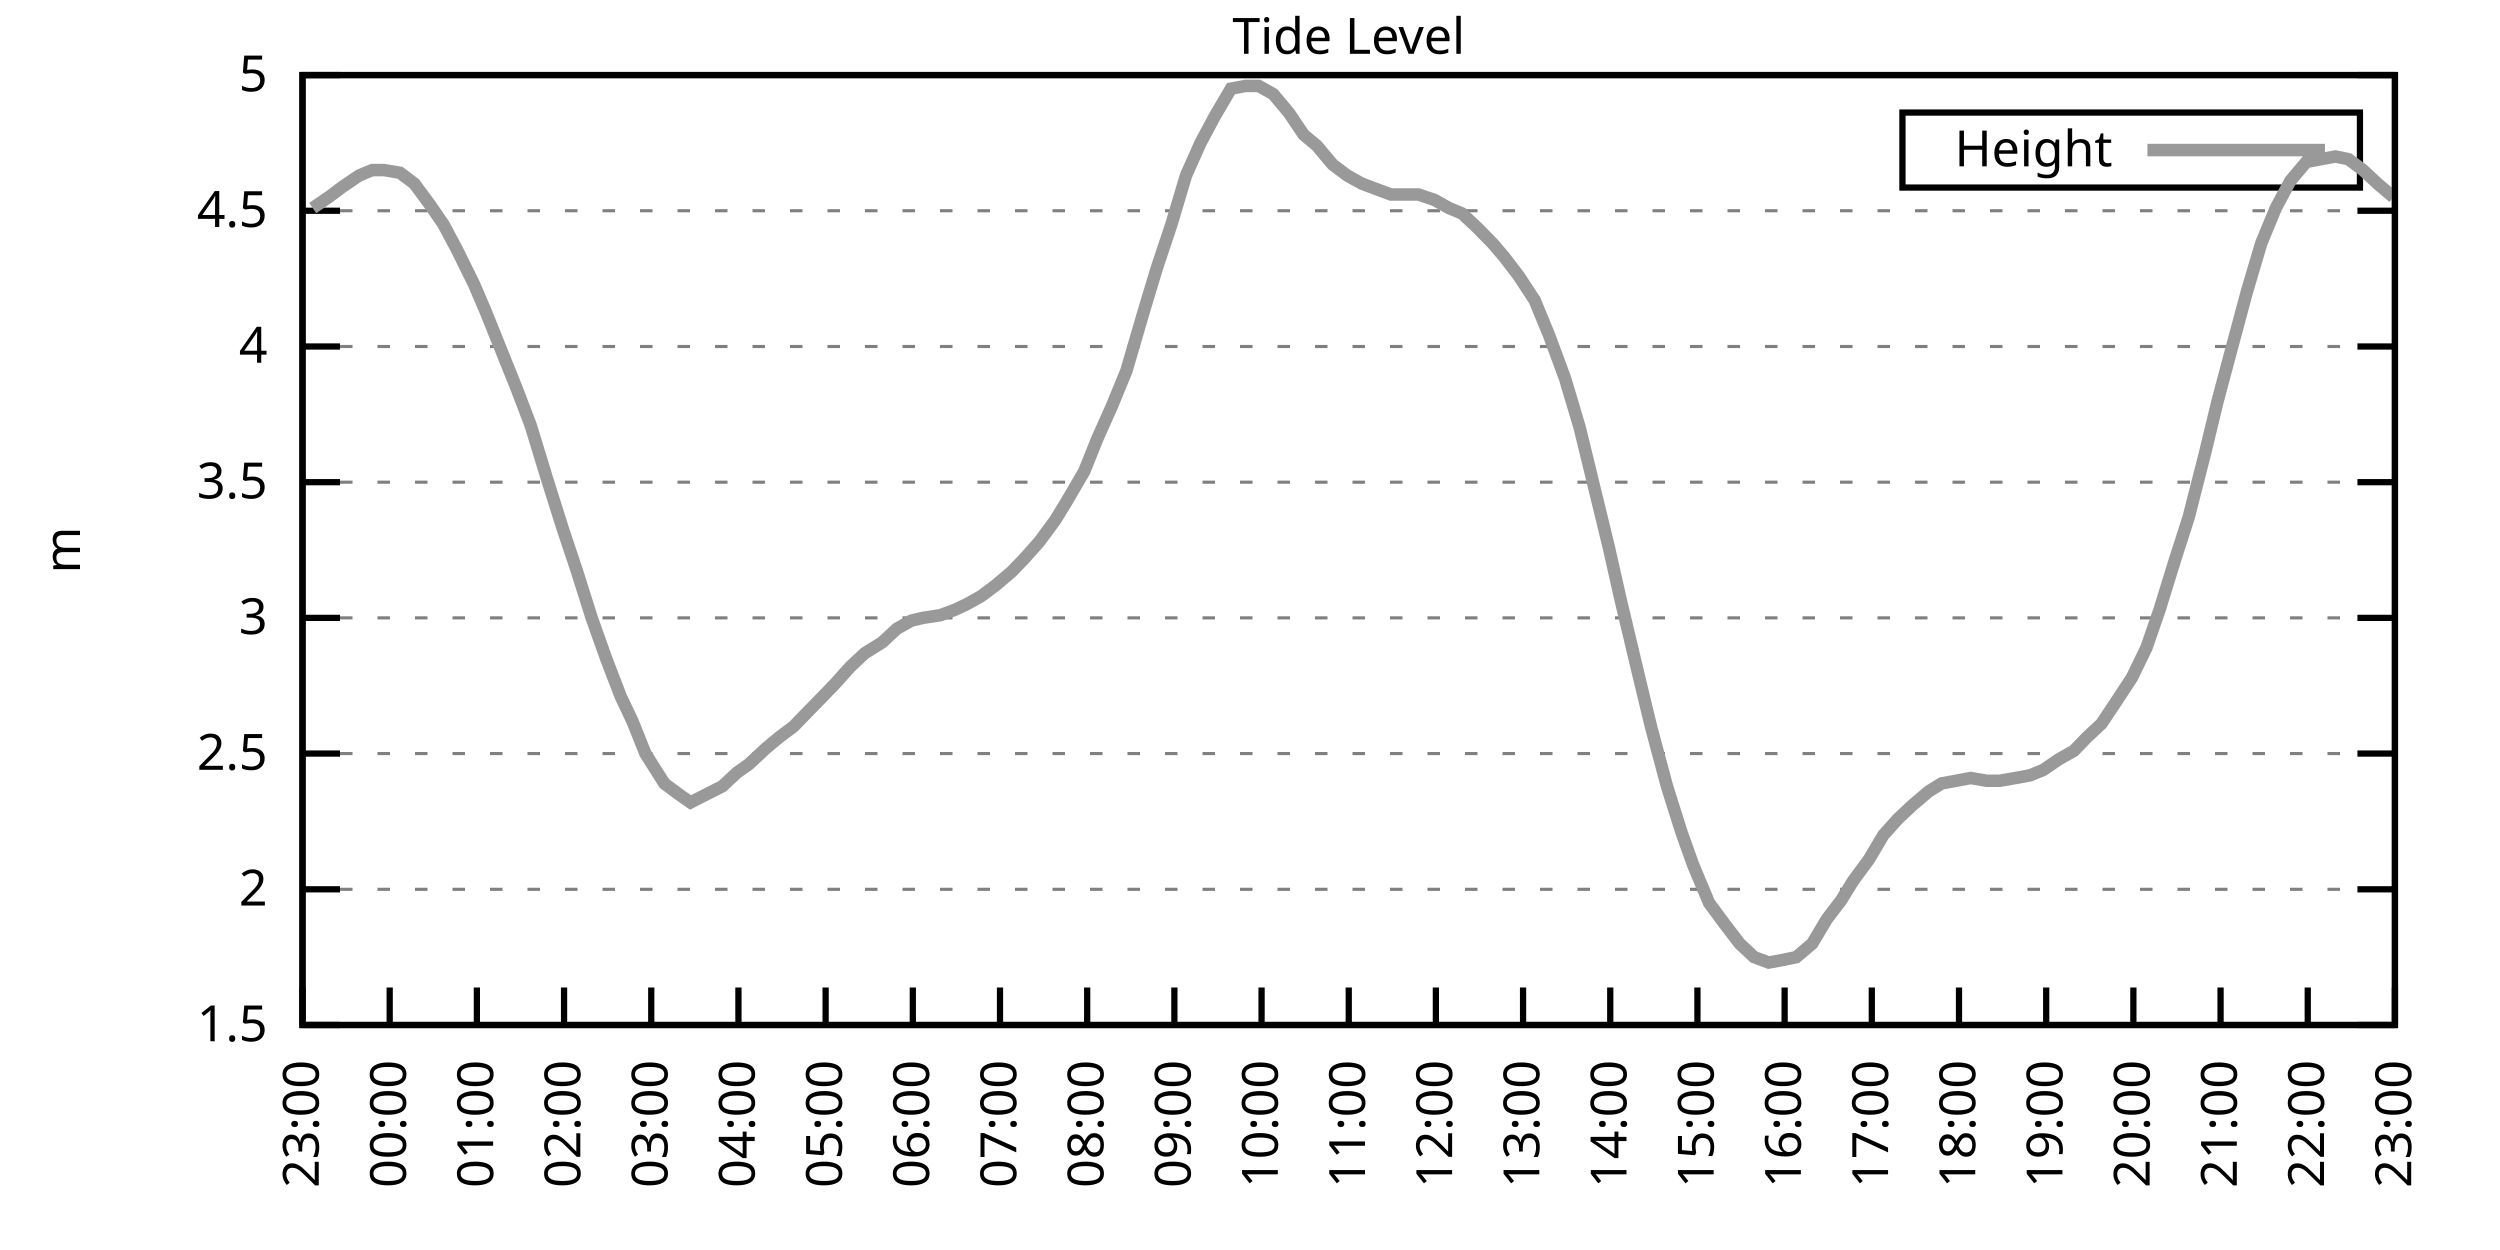
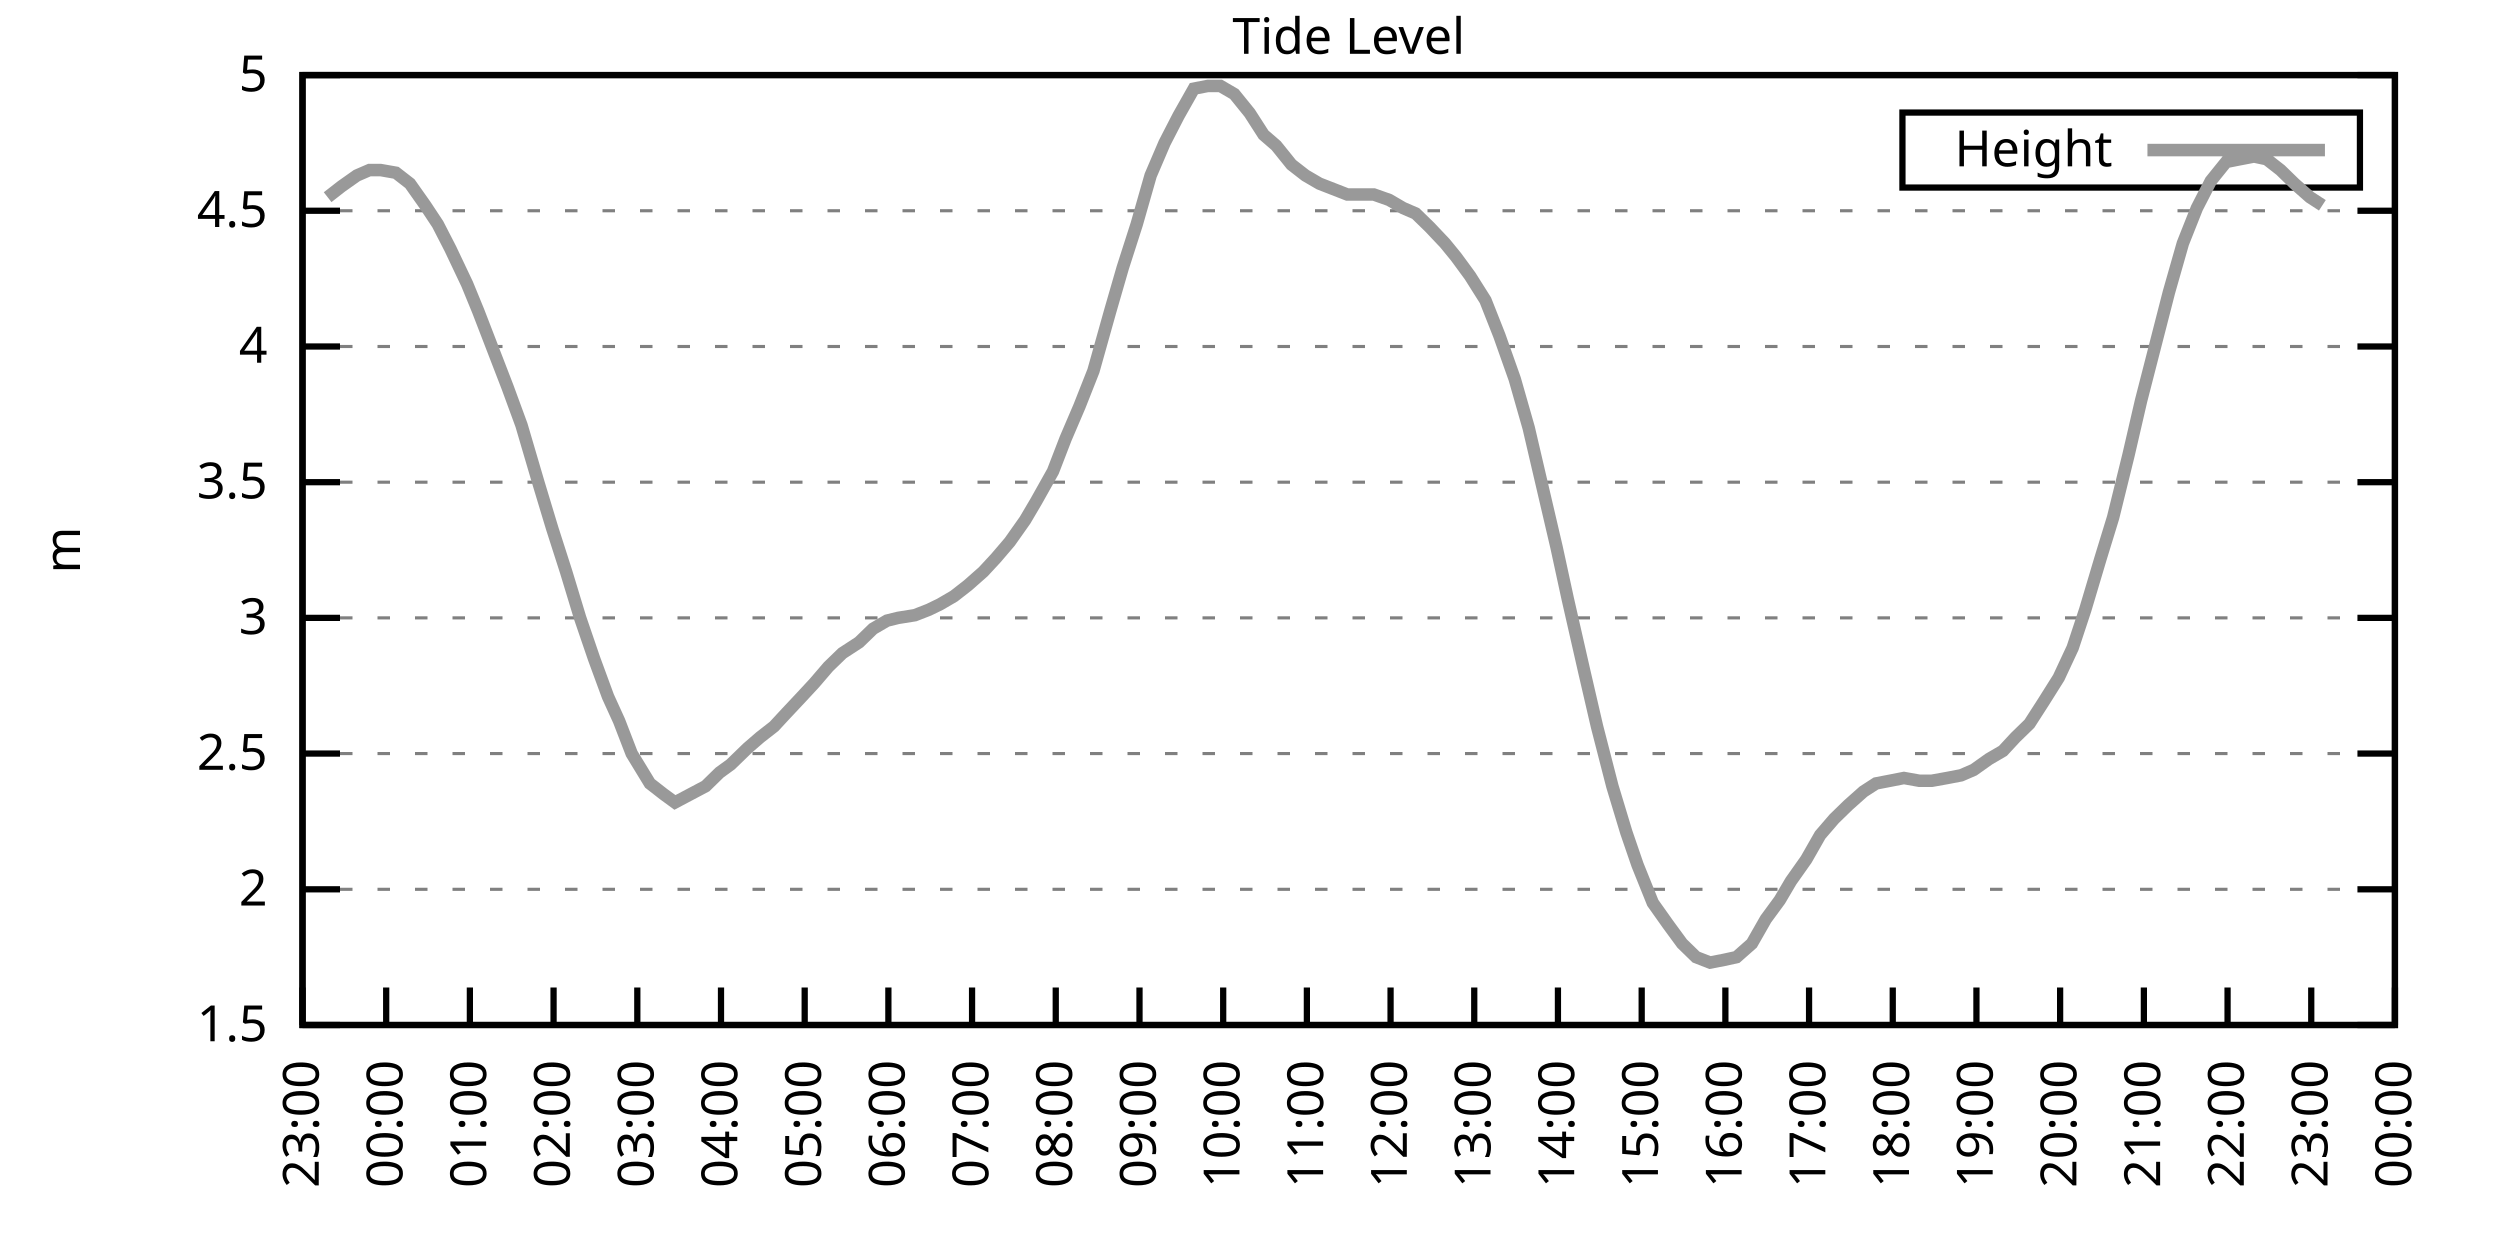
<svg xmlns="http://www.w3.org/2000/svg" xmlns:xlink="http://www.w3.org/1999/xlink" width="400" height="200" viewBox="0 0 400 200">
  <g id="gnuplot_canvas">
    <rect x="0" y="0" width="400" height="200" fill="none" />
    <defs>
      <circle id="gpDot" r="0.5" stroke-width="0.5" stroke="currentColor" />
      <path id="gpPt0" stroke-width="0.333" stroke="currentColor" d="M-1,0 h2 M0,-1 v2" />
      <path id="gpPt1" stroke-width="0.333" stroke="currentColor" d="M-1,-1 L1,1 M1,-1 L-1,1" />
      <path id="gpPt2" stroke-width="0.333" stroke="currentColor" d="M-1,0 L1,0 M0,-1 L0,1 M-1,-1 L1,1 M-1,1 L1,-1" />
      <rect id="gpPt3" stroke-width="0.333" stroke="currentColor" x="-1" y="-1" width="2" height="2" />
      <rect id="gpPt4" stroke-width="0.333" stroke="currentColor" fill="currentColor" x="-1" y="-1" width="2" height="2" />
      <circle id="gpPt5" stroke-width="0.333" stroke="currentColor" cx="0" cy="0" r="1" />
      <use xlink:href="#gpPt5" id="gpPt6" fill="currentColor" stroke="none" />
      <path id="gpPt7" stroke-width="0.333" stroke="currentColor" d="M0,-1.33 L-1.33,0.67 L1.33,0.67 z" />
      <use xlink:href="#gpPt7" id="gpPt8" fill="currentColor" stroke="none" />
      <use xlink:href="#gpPt7" id="gpPt9" stroke="currentColor" transform="rotate(180)" />
      <use xlink:href="#gpPt9" id="gpPt10" fill="currentColor" stroke="none" />
      <use xlink:href="#gpPt3" id="gpPt11" stroke="currentColor" transform="rotate(45)" />
      <use xlink:href="#gpPt11" id="gpPt12" fill="currentColor" stroke="none" />
      <path id="gpPt13" stroke-width="0.333" stroke="currentColor" d="M0,1.330 L1.265,0.411 L0.782,-1.067 L-0.782,-1.076 L-1.265,0.411 z" />
      <use xlink:href="#gpPt13" id="gpPt14" fill="currentColor" stroke="none" />
      <filter id="textbox" filterUnits="objectBoundingBox" x="0" y="0" height="1" width="1">
        <feFlood flood-color="white" flood-opacity="1" result="bgnd" />
        <feComposite in="SourceGraphic" in2="bgnd" operator="atop" />
      </filter>
      <filter id="greybox" filterUnits="objectBoundingBox" x="0" y="0" height="1" width="1">
        <feFlood flood-color="lightgrey" flood-opacity="1" result="grey" />
        <feComposite in="SourceGraphic" in2="grey" operator="atop" />
      </filter>
    </defs>
    <g fill="none" color="white" stroke="currentColor" stroke-width="1.00" stroke-linecap="butt" stroke-linejoin="miter">
</g>
    <g fill="none" color="black" stroke="currentColor" stroke-width="1.00" stroke-linecap="butt" stroke-linejoin="miter">
      <g stroke="none" shape-rendering="crispEdges">
        <polygon fill="rgb(255, 255, 255)" points="48.40,164.00 383.18,164.00 383.18,12.02 48.40,12.02 " />
      </g>
    </g>
    <g fill="none" color="black" stroke="currentColor" stroke-width="1.00" stroke-linecap="butt" stroke-linejoin="miter">
</g>
    <g fill="none" color="black" stroke="black" stroke-width="0.50" stroke-linecap="butt" stroke-linejoin="miter">
</g>
    <g fill="none" color="gray" stroke="currentColor" stroke-width="0.50" stroke-linecap="butt" stroke-linejoin="miter">
      <path stroke="gray" stroke-dasharray="2,4" class="gridline" d="M48.40,164.00 L383.19,164.00  " />
    </g>
    <g fill="none" color="gray" stroke="gray" stroke-width="1.00" stroke-linecap="butt" stroke-linejoin="miter">
</g>
    <g fill="none" color="black" stroke="currentColor" stroke-width="1.00" stroke-linecap="butt" stroke-linejoin="miter">
      <path stroke="black" d="M48.40,164.00 L54.40,164.00 M383.19,164.00 L377.19,164.00  " />
      <g transform="translate(42.80,166.60)" stroke="none" fill="black" font-family="Sans" font-size="8.00" text-anchor="end">
        <text>
          <tspan font-family="Sans"> 1.5</tspan>
        </text>
      </g>
    </g>
    <g fill="none" color="black" stroke="currentColor" stroke-width="1.00" stroke-linecap="butt" stroke-linejoin="miter">
</g>
    <g fill="none" color="black" stroke="black" stroke-width="0.50" stroke-linecap="butt" stroke-linejoin="miter">
</g>
    <g fill="none" color="gray" stroke="currentColor" stroke-width="0.50" stroke-linecap="butt" stroke-linejoin="miter">
      <path stroke="gray" stroke-dasharray="2,4" class="gridline" d="M48.40,142.29 L383.19,142.29  " />
    </g>
    <g fill="none" color="gray" stroke="gray" stroke-width="1.00" stroke-linecap="butt" stroke-linejoin="miter">
</g>
    <g fill="none" color="black" stroke="currentColor" stroke-width="1.00" stroke-linecap="butt" stroke-linejoin="miter">
      <path stroke="black" d="M48.40,142.29 L54.40,142.29 M383.19,142.29 L377.19,142.29  " />
      <g transform="translate(42.80,144.89)" stroke="none" fill="black" font-family="Sans" font-size="8.00" text-anchor="end">
        <text>
          <tspan font-family="Sans"> 2</tspan>
        </text>
      </g>
    </g>
    <g fill="none" color="black" stroke="currentColor" stroke-width="1.00" stroke-linecap="butt" stroke-linejoin="miter">
</g>
    <g fill="none" color="black" stroke="black" stroke-width="0.50" stroke-linecap="butt" stroke-linejoin="miter">
</g>
    <g fill="none" color="gray" stroke="currentColor" stroke-width="0.50" stroke-linecap="butt" stroke-linejoin="miter">
      <path stroke="gray" stroke-dasharray="2,4" class="gridline" d="M48.40,120.57 L383.19,120.57  " />
    </g>
    <g fill="none" color="gray" stroke="gray" stroke-width="1.00" stroke-linecap="butt" stroke-linejoin="miter">
</g>
    <g fill="none" color="black" stroke="currentColor" stroke-width="1.00" stroke-linecap="butt" stroke-linejoin="miter">
      <path stroke="black" d="M48.40,120.57 L54.40,120.57 M383.19,120.57 L377.19,120.57  " />
      <g transform="translate(42.80,123.17)" stroke="none" fill="black" font-family="Sans" font-size="8.00" text-anchor="end">
        <text>
          <tspan font-family="Sans"> 2.5</tspan>
        </text>
      </g>
    </g>
    <g fill="none" color="black" stroke="currentColor" stroke-width="1.00" stroke-linecap="butt" stroke-linejoin="miter">
</g>
    <g fill="none" color="black" stroke="black" stroke-width="0.50" stroke-linecap="butt" stroke-linejoin="miter">
</g>
    <g fill="none" color="gray" stroke="currentColor" stroke-width="0.50" stroke-linecap="butt" stroke-linejoin="miter">
      <path stroke="gray" stroke-dasharray="2,4" class="gridline" d="M48.40,98.86 L383.19,98.86  " />
    </g>
    <g fill="none" color="gray" stroke="gray" stroke-width="1.00" stroke-linecap="butt" stroke-linejoin="miter">
</g>
    <g fill="none" color="black" stroke="currentColor" stroke-width="1.00" stroke-linecap="butt" stroke-linejoin="miter">
      <path stroke="black" d="M48.40,98.86 L54.40,98.86 M383.19,98.86 L377.19,98.86  " />
      <g transform="translate(42.80,101.46)" stroke="none" fill="black" font-family="Sans" font-size="8.00" text-anchor="end">
        <text>
          <tspan font-family="Sans"> 3</tspan>
        </text>
      </g>
    </g>
    <g fill="none" color="black" stroke="currentColor" stroke-width="1.00" stroke-linecap="butt" stroke-linejoin="miter">
</g>
    <g fill="none" color="black" stroke="black" stroke-width="0.50" stroke-linecap="butt" stroke-linejoin="miter">
</g>
    <g fill="none" color="gray" stroke="currentColor" stroke-width="0.50" stroke-linecap="butt" stroke-linejoin="miter">
      <path stroke="gray" stroke-dasharray="2,4" class="gridline" d="M48.40,77.15 L383.19,77.15  " />
    </g>
    <g fill="none" color="gray" stroke="gray" stroke-width="1.00" stroke-linecap="butt" stroke-linejoin="miter">
</g>
    <g fill="none" color="black" stroke="currentColor" stroke-width="1.00" stroke-linecap="butt" stroke-linejoin="miter">
      <path stroke="black" d="M48.40,77.15 L54.40,77.15 M383.19,77.15 L377.19,77.15  " />
      <g transform="translate(42.80,79.75)" stroke="none" fill="black" font-family="Sans" font-size="8.00" text-anchor="end">
        <text>
          <tspan font-family="Sans"> 3.5</tspan>
        </text>
      </g>
    </g>
    <g fill="none" color="black" stroke="currentColor" stroke-width="1.00" stroke-linecap="butt" stroke-linejoin="miter">
</g>
    <g fill="none" color="black" stroke="black" stroke-width="0.50" stroke-linecap="butt" stroke-linejoin="miter">
</g>
    <g fill="none" color="gray" stroke="currentColor" stroke-width="0.50" stroke-linecap="butt" stroke-linejoin="miter">
      <path stroke="gray" stroke-dasharray="2,4" class="gridline" d="M48.40,55.44 L383.19,55.44  " />
    </g>
    <g fill="none" color="gray" stroke="gray" stroke-width="1.00" stroke-linecap="butt" stroke-linejoin="miter">
</g>
    <g fill="none" color="black" stroke="currentColor" stroke-width="1.00" stroke-linecap="butt" stroke-linejoin="miter">
      <path stroke="black" d="M48.40,55.44 L54.40,55.44 M383.19,55.44 L377.19,55.44  " />
      <g transform="translate(42.80,58.04)" stroke="none" fill="black" font-family="Sans" font-size="8.00" text-anchor="end">
        <text>
          <tspan font-family="Sans"> 4</tspan>
        </text>
      </g>
    </g>
    <g fill="none" color="black" stroke="currentColor" stroke-width="1.00" stroke-linecap="butt" stroke-linejoin="miter">
</g>
    <g fill="none" color="black" stroke="black" stroke-width="0.50" stroke-linecap="butt" stroke-linejoin="miter">
</g>
    <g fill="none" color="gray" stroke="currentColor" stroke-width="0.50" stroke-linecap="butt" stroke-linejoin="miter">
      <path stroke="gray" stroke-dasharray="2,4" class="gridline" d="M48.40,33.72 L383.19,33.72  " />
    </g>
    <g fill="none" color="gray" stroke="gray" stroke-width="1.00" stroke-linecap="butt" stroke-linejoin="miter">
</g>
    <g fill="none" color="black" stroke="currentColor" stroke-width="1.00" stroke-linecap="butt" stroke-linejoin="miter">
      <path stroke="black" d="M48.40,33.72 L54.40,33.72 M383.19,33.72 L377.19,33.72  " />
      <g transform="translate(42.80,36.32)" stroke="none" fill="black" font-family="Sans" font-size="8.00" text-anchor="end">
        <text>
          <tspan font-family="Sans"> 4.5</tspan>
        </text>
      </g>
    </g>
    <g fill="none" color="black" stroke="currentColor" stroke-width="1.00" stroke-linecap="butt" stroke-linejoin="miter">
</g>
    <g fill="none" color="black" stroke="black" stroke-width="0.50" stroke-linecap="butt" stroke-linejoin="miter">
</g>
    <g fill="none" color="gray" stroke="currentColor" stroke-width="0.50" stroke-linecap="butt" stroke-linejoin="miter">
      <path stroke="gray" stroke-dasharray="2,4" class="gridline" d="M48.40,12.01 L383.19,12.01  " />
    </g>
    <g fill="none" color="gray" stroke="gray" stroke-width="1.00" stroke-linecap="butt" stroke-linejoin="miter">
</g>
    <g fill="none" color="black" stroke="currentColor" stroke-width="1.00" stroke-linecap="butt" stroke-linejoin="miter">
      <path stroke="black" d="M48.40,12.01 L54.40,12.01 M383.19,12.01 L377.19,12.01  " />
      <g transform="translate(42.80,14.61)" stroke="none" fill="black" font-family="Sans" font-size="8.00" text-anchor="end">
        <text>
          <tspan font-family="Sans"> 5</tspan>
        </text>
      </g>
    </g>
    <g fill="none" color="black" stroke="currentColor" stroke-width="1.00" stroke-linecap="butt" stroke-linejoin="miter">
      <path stroke="black" d="M48.40,164.00 L48.40,158.00  " />
      <g transform="translate(51.00,169.60) rotate(270.00)" stroke="none" fill="black" font-family="Sans" font-size="8.00" text-anchor="end">
        <text>
          <tspan font-family="Sans">23:00</tspan>
        </text>
      </g>
    </g>
    <g fill="none" color="black" stroke="currentColor" stroke-width="1.00" stroke-linecap="butt" stroke-linejoin="miter">
-       <path stroke="black" d="M62.35,164.00 L62.35,158.00  " />
-       <g transform="translate(64.95,169.60) rotate(270.00)" stroke="none" fill="black" font-family="Sans" font-size="8.00" text-anchor="end">
+       <path stroke="black" d="M61.79,164.00 L61.79,158.00  " />
+       <g transform="translate(64.39,169.60) rotate(270.00)" stroke="none" fill="black" font-family="Sans" font-size="8.00" text-anchor="end">
        <text>
          <tspan font-family="Sans">00:00</tspan>
        </text>
      </g>
    </g>
    <g fill="none" color="black" stroke="currentColor" stroke-width="1.00" stroke-linecap="butt" stroke-linejoin="miter">
-       <path stroke="black" d="M76.30,164.00 L76.30,158.00  " />
-       <g transform="translate(78.90,169.60) rotate(270.00)" stroke="none" fill="black" font-family="Sans" font-size="8.00" text-anchor="end">
+       <path stroke="black" d="M75.18,164.00 L75.18,158.00  " />
+       <g transform="translate(77.78,169.60) rotate(270.00)" stroke="none" fill="black" font-family="Sans" font-size="8.00" text-anchor="end">
        <text>
          <tspan font-family="Sans">01:00</tspan>
        </text>
      </g>
    </g>
    <g fill="none" color="black" stroke="currentColor" stroke-width="1.00" stroke-linecap="butt" stroke-linejoin="miter">
-       <path stroke="black" d="M90.25,164.00 L90.25,158.00  " />
-       <g transform="translate(92.85,169.60) rotate(270.00)" stroke="none" fill="black" font-family="Sans" font-size="8.00" text-anchor="end">
+       <path stroke="black" d="M88.57,164.00 L88.57,158.00  " />
+       <g transform="translate(91.17,169.60) rotate(270.00)" stroke="none" fill="black" font-family="Sans" font-size="8.00" text-anchor="end">
        <text>
          <tspan font-family="Sans">02:00</tspan>
        </text>
      </g>
    </g>
    <g fill="none" color="black" stroke="currentColor" stroke-width="1.00" stroke-linecap="butt" stroke-linejoin="miter">
-       <path stroke="black" d="M104.20,164.00 L104.20,158.00  " />
-       <g transform="translate(106.80,169.60) rotate(270.00)" stroke="none" fill="black" font-family="Sans" font-size="8.00" text-anchor="end">
+       <path stroke="black" d="M101.97,164.00 L101.97,158.00  " />
+       <g transform="translate(104.57,169.60) rotate(270.00)" stroke="none" fill="black" font-family="Sans" font-size="8.00" text-anchor="end">
        <text>
          <tspan font-family="Sans">03:00</tspan>
        </text>
      </g>
    </g>
    <g fill="none" color="black" stroke="currentColor" stroke-width="1.00" stroke-linecap="butt" stroke-linejoin="miter">
-       <path stroke="black" d="M118.15,164.00 L118.15,158.00  " />
-       <g transform="translate(120.75,169.60) rotate(270.00)" stroke="none" fill="black" font-family="Sans" font-size="8.00" text-anchor="end">
+       <path stroke="black" d="M115.36,164.00 L115.36,158.00  " />
+       <g transform="translate(117.96,169.60) rotate(270.00)" stroke="none" fill="black" font-family="Sans" font-size="8.00" text-anchor="end">
        <text>
          <tspan font-family="Sans">04:00</tspan>
        </text>
      </g>
    </g>
    <g fill="none" color="black" stroke="currentColor" stroke-width="1.00" stroke-linecap="butt" stroke-linejoin="miter">
-       <path stroke="black" d="M132.10,164.00 L132.10,158.00  " />
-       <g transform="translate(134.70,169.60) rotate(270.00)" stroke="none" fill="black" font-family="Sans" font-size="8.00" text-anchor="end">
+       <path stroke="black" d="M128.75,164.00 L128.75,158.00  " />
+       <g transform="translate(131.35,169.60) rotate(270.00)" stroke="none" fill="black" font-family="Sans" font-size="8.00" text-anchor="end">
        <text>
          <tspan font-family="Sans">05:00</tspan>
        </text>
      </g>
    </g>
    <g fill="none" color="black" stroke="currentColor" stroke-width="1.00" stroke-linecap="butt" stroke-linejoin="miter">
-       <path stroke="black" d="M146.05,164.00 L146.05,158.00  " />
-       <g transform="translate(148.65,169.60) rotate(270.00)" stroke="none" fill="black" font-family="Sans" font-size="8.00" text-anchor="end">
+       <path stroke="black" d="M142.14,164.00 L142.14,158.00  " />
+       <g transform="translate(144.74,169.60) rotate(270.00)" stroke="none" fill="black" font-family="Sans" font-size="8.00" text-anchor="end">
        <text>
          <tspan font-family="Sans">06:00</tspan>
        </text>
      </g>
    </g>
    <g fill="none" color="black" stroke="currentColor" stroke-width="1.00" stroke-linecap="butt" stroke-linejoin="miter">
-       <path stroke="black" d="M160.00,164.00 L160.00,158.00  " />
-       <g transform="translate(162.60,169.60) rotate(270.00)" stroke="none" fill="black" font-family="Sans" font-size="8.00" text-anchor="end">
+       <path stroke="black" d="M155.53,164.00 L155.53,158.00  " />
+       <g transform="translate(158.13,169.60) rotate(270.00)" stroke="none" fill="black" font-family="Sans" font-size="8.00" text-anchor="end">
        <text>
          <tspan font-family="Sans">07:00</tspan>
        </text>
      </g>
    </g>
    <g fill="none" color="black" stroke="currentColor" stroke-width="1.00" stroke-linecap="butt" stroke-linejoin="miter">
-       <path stroke="black" d="M173.95,164.00 L173.95,158.00  " />
-       <g transform="translate(176.55,169.60) rotate(270.00)" stroke="none" fill="black" font-family="Sans" font-size="8.00" text-anchor="end">
+       <path stroke="black" d="M168.92,164.00 L168.92,158.00  " />
+       <g transform="translate(171.52,169.60) rotate(270.00)" stroke="none" fill="black" font-family="Sans" font-size="8.00" text-anchor="end">
        <text>
          <tspan font-family="Sans">08:00</tspan>
        </text>
      </g>
    </g>
    <g fill="none" color="black" stroke="currentColor" stroke-width="1.00" stroke-linecap="butt" stroke-linejoin="miter">
-       <path stroke="black" d="M187.90,164.00 L187.90,158.00  " />
-       <g transform="translate(190.50,169.60) rotate(270.00)" stroke="none" fill="black" font-family="Sans" font-size="8.00" text-anchor="end">
+       <path stroke="black" d="M182.32,164.00 L182.32,158.00  " />
+       <g transform="translate(184.92,169.60) rotate(270.00)" stroke="none" fill="black" font-family="Sans" font-size="8.00" text-anchor="end">
        <text>
          <tspan font-family="Sans">09:00</tspan>
        </text>
      </g>
    </g>
    <g fill="none" color="black" stroke="currentColor" stroke-width="1.00" stroke-linecap="butt" stroke-linejoin="miter">
-       <path stroke="black" d="M201.85,164.00 L201.85,158.00  " />
-       <g transform="translate(204.45,169.60) rotate(270.00)" stroke="none" fill="black" font-family="Sans" font-size="8.00" text-anchor="end">
+       <path stroke="black" d="M195.71,164.00 L195.71,158.00  " />
+       <g transform="translate(198.31,169.60) rotate(270.00)" stroke="none" fill="black" font-family="Sans" font-size="8.00" text-anchor="end">
        <text>
          <tspan font-family="Sans">10:00</tspan>
        </text>
      </g>
    </g>
    <g fill="none" color="black" stroke="currentColor" stroke-width="1.00" stroke-linecap="butt" stroke-linejoin="miter">
-       <path stroke="black" d="M215.80,164.00 L215.80,158.00  " />
-       <g transform="translate(218.40,169.60) rotate(270.00)" stroke="none" fill="black" font-family="Sans" font-size="8.00" text-anchor="end">
+       <path stroke="black" d="M209.10,164.00 L209.10,158.00  " />
+       <g transform="translate(211.70,169.60) rotate(270.00)" stroke="none" fill="black" font-family="Sans" font-size="8.00" text-anchor="end">
        <text>
          <tspan font-family="Sans">11:00</tspan>
        </text>
      </g>
    </g>
    <g fill="none" color="black" stroke="currentColor" stroke-width="1.00" stroke-linecap="butt" stroke-linejoin="miter">
-       <path stroke="black" d="M229.74,164.00 L229.74,158.00  " />
-       <g transform="translate(232.34,169.60) rotate(270.00)" stroke="none" fill="black" font-family="Sans" font-size="8.00" text-anchor="end">
+       <path stroke="black" d="M222.49,164.00 L222.49,158.00  " />
+       <g transform="translate(225.09,169.60) rotate(270.00)" stroke="none" fill="black" font-family="Sans" font-size="8.00" text-anchor="end">
        <text>
          <tspan font-family="Sans">12:00</tspan>
        </text>
      </g>
    </g>
    <g fill="none" color="black" stroke="currentColor" stroke-width="1.00" stroke-linecap="butt" stroke-linejoin="miter">
-       <path stroke="black" d="M243.69,164.00 L243.69,158.00  " />
-       <g transform="translate(246.29,169.60) rotate(270.00)" stroke="none" fill="black" font-family="Sans" font-size="8.00" text-anchor="end">
+       <path stroke="black" d="M235.88,164.00 L235.88,158.00  " />
+       <g transform="translate(238.48,169.60) rotate(270.00)" stroke="none" fill="black" font-family="Sans" font-size="8.00" text-anchor="end">
        <text>
          <tspan font-family="Sans">13:00</tspan>
        </text>
      </g>
    </g>
    <g fill="none" color="black" stroke="currentColor" stroke-width="1.00" stroke-linecap="butt" stroke-linejoin="miter">
-       <path stroke="black" d="M257.64,164.00 L257.64,158.00  " />
-       <g transform="translate(260.24,169.60) rotate(270.00)" stroke="none" fill="black" font-family="Sans" font-size="8.00" text-anchor="end">
+       <path stroke="black" d="M249.27,164.00 L249.27,158.00  " />
+       <g transform="translate(251.87,169.60) rotate(270.00)" stroke="none" fill="black" font-family="Sans" font-size="8.00" text-anchor="end">
        <text>
          <tspan font-family="Sans">14:00</tspan>
        </text>
      </g>
    </g>
    <g fill="none" color="black" stroke="currentColor" stroke-width="1.00" stroke-linecap="butt" stroke-linejoin="miter">
-       <path stroke="black" d="M271.59,164.00 L271.59,158.00  " />
-       <g transform="translate(274.19,169.60) rotate(270.00)" stroke="none" fill="black" font-family="Sans" font-size="8.00" text-anchor="end">
+       <path stroke="black" d="M262.67,164.00 L262.67,158.00  " />
+       <g transform="translate(265.27,169.60) rotate(270.00)" stroke="none" fill="black" font-family="Sans" font-size="8.00" text-anchor="end">
        <text>
          <tspan font-family="Sans">15:00</tspan>
        </text>
      </g>
    </g>
    <g fill="none" color="black" stroke="currentColor" stroke-width="1.00" stroke-linecap="butt" stroke-linejoin="miter">
-       <path stroke="black" d="M285.54,164.00 L285.54,158.00  " />
-       <g transform="translate(288.14,169.60) rotate(270.00)" stroke="none" fill="black" font-family="Sans" font-size="8.00" text-anchor="end">
+       <path stroke="black" d="M276.06,164.00 L276.06,158.00  " />
+       <g transform="translate(278.66,169.60) rotate(270.00)" stroke="none" fill="black" font-family="Sans" font-size="8.00" text-anchor="end">
        <text>
          <tspan font-family="Sans">16:00</tspan>
        </text>
      </g>
    </g>
    <g fill="none" color="black" stroke="currentColor" stroke-width="1.00" stroke-linecap="butt" stroke-linejoin="miter">
-       <path stroke="black" d="M299.49,164.00 L299.49,158.00  " />
-       <g transform="translate(302.09,169.60) rotate(270.00)" stroke="none" fill="black" font-family="Sans" font-size="8.00" text-anchor="end">
+       <path stroke="black" d="M289.45,164.00 L289.45,158.00  " />
+       <g transform="translate(292.05,169.60) rotate(270.00)" stroke="none" fill="black" font-family="Sans" font-size="8.00" text-anchor="end">
        <text>
          <tspan font-family="Sans">17:00</tspan>
        </text>
      </g>
    </g>
    <g fill="none" color="black" stroke="currentColor" stroke-width="1.00" stroke-linecap="butt" stroke-linejoin="miter">
-       <path stroke="black" d="M313.44,164.00 L313.44,158.00  " />
-       <g transform="translate(316.04,169.60) rotate(270.00)" stroke="none" fill="black" font-family="Sans" font-size="8.00" text-anchor="end">
+       <path stroke="black" d="M302.84,164.00 L302.84,158.00  " />
+       <g transform="translate(305.44,169.60) rotate(270.00)" stroke="none" fill="black" font-family="Sans" font-size="8.00" text-anchor="end">
        <text>
          <tspan font-family="Sans">18:00</tspan>
        </text>
      </g>
    </g>
    <g fill="none" color="black" stroke="currentColor" stroke-width="1.00" stroke-linecap="butt" stroke-linejoin="miter">
-       <path stroke="black" d="M327.39,164.00 L327.39,158.00  " />
-       <g transform="translate(329.99,169.60) rotate(270.00)" stroke="none" fill="black" font-family="Sans" font-size="8.00" text-anchor="end">
+       <path stroke="black" d="M316.23,164.00 L316.23,158.00  " />
+       <g transform="translate(318.83,169.60) rotate(270.00)" stroke="none" fill="black" font-family="Sans" font-size="8.00" text-anchor="end">
        <text>
          <tspan font-family="Sans">19:00</tspan>
        </text>
      </g>
    </g>
    <g fill="none" color="black" stroke="currentColor" stroke-width="1.00" stroke-linecap="butt" stroke-linejoin="miter">
-       <path stroke="black" d="M341.34,164.00 L341.34,158.00  " />
-       <g transform="translate(343.94,169.60) rotate(270.00)" stroke="none" fill="black" font-family="Sans" font-size="8.00" text-anchor="end">
+       <path stroke="black" d="M329.62,164.00 L329.62,158.00  " />
+       <g transform="translate(332.22,169.60) rotate(270.00)" stroke="none" fill="black" font-family="Sans" font-size="8.00" text-anchor="end">
        <text>
          <tspan font-family="Sans">20:00</tspan>
        </text>
      </g>
    </g>
    <g fill="none" color="black" stroke="currentColor" stroke-width="1.00" stroke-linecap="butt" stroke-linejoin="miter">
-       <path stroke="black" d="M355.29,164.00 L355.29,158.00  " />
-       <g transform="translate(357.89,169.60) rotate(270.00)" stroke="none" fill="black" font-family="Sans" font-size="8.00" text-anchor="end">
+       <path stroke="black" d="M343.02,164.00 L343.02,158.00  " />
+       <g transform="translate(345.62,169.60) rotate(270.00)" stroke="none" fill="black" font-family="Sans" font-size="8.00" text-anchor="end">
        <text>
          <tspan font-family="Sans">21:00</tspan>
        </text>
      </g>
    </g>
    <g fill="none" color="black" stroke="currentColor" stroke-width="1.00" stroke-linecap="butt" stroke-linejoin="miter">
-       <path stroke="black" d="M369.24,164.00 L369.24,158.00  " />
-       <g transform="translate(371.84,169.60) rotate(270.00)" stroke="none" fill="black" font-family="Sans" font-size="8.00" text-anchor="end">
+       <path stroke="black" d="M356.41,164.00 L356.41,158.00  " />
+       <g transform="translate(359.01,169.60) rotate(270.00)" stroke="none" fill="black" font-family="Sans" font-size="8.00" text-anchor="end">
        <text>
          <tspan font-family="Sans">22:00</tspan>
+         </text>
+       </g>
+     </g>
+     <g fill="none" color="black" stroke="currentColor" stroke-width="1.00" stroke-linecap="butt" stroke-linejoin="miter">
+       <path stroke="black" d="M369.80,164.00 L369.80,158.00  " />
+       <g transform="translate(372.40,169.60) rotate(270.00)" stroke="none" fill="black" font-family="Sans" font-size="8.00" text-anchor="end">
+         <text>
+           <tspan font-family="Sans">23:00</tspan>
        </text>
      </g>
    </g>
    <g fill="none" color="black" stroke="currentColor" stroke-width="1.00" stroke-linecap="butt" stroke-linejoin="miter">
      <path stroke="black" d="M383.19,164.00 L383.19,158.00  " />
      <g transform="translate(385.79,169.60) rotate(270.00)" stroke="none" fill="black" font-family="Sans" font-size="8.00" text-anchor="end">
        <text>
-           <tspan font-family="Sans">23:00</tspan>
+           <tspan font-family="Sans">00:00</tspan>
        </text>
      </g>
    </g>
    <g fill="none" color="black" stroke="currentColor" stroke-width="1.00" stroke-linecap="butt" stroke-linejoin="miter">
</g>
    <g fill="none" color="black" stroke="currentColor" stroke-width="1.00" stroke-linecap="butt" stroke-linejoin="miter">
      <path stroke="black" d="M48.40,12.01 L48.40,164.00 L383.19,164.00 L383.19,12.01 L48.40,12.01 Z  " />
    </g>
    <g fill="none" color="black" stroke="currentColor" stroke-width="1.00" stroke-linecap="butt" stroke-linejoin="miter">
</g>
    <g fill="none" color="black" stroke="currentColor" stroke-width="1.00" stroke-linecap="butt" stroke-linejoin="miter">
      <path stroke="black" d="M304.39,30.01 L304.39,18.01 L377.59,18.01 L377.59,30.01 L304.39,30.01 Z  " />
    </g>
    <g id="Tide_level_plot_1">
      <g fill="none" color="white" stroke="black" stroke-width="2.00" stroke-linecap="butt" stroke-linejoin="miter">
</g>
      <g fill="none" color="black" stroke="currentColor" stroke-width="2.00" stroke-linecap="butt" stroke-linejoin="miter">
        <g transform="translate(337.99,26.61)" stroke="none" fill="black" font-family="Sans" font-size="8.00" text-anchor="end">
          <text>
            <tspan font-family="Sans">Height</tspan>
          </text>
        </g>
      </g>
      <g fill="none" color="black" stroke="currentColor" stroke-width="2.00" stroke-linecap="butt" stroke-linejoin="miter">
-         <path stroke="rgb(153, 153, 153)" d="M343.59,24.01 L371.99,24.01 M50.03,33.29 L52.58,31.55 L54.91,29.81 L57.47,28.08 L59.56,27.21 L61.42,27.21   L63.98,27.64 L66.30,29.38 L68.86,32.85 L70.95,35.89 L73.04,39.80 L75.83,45.45 L77.69,49.79 L80.48,56.74   L82.58,61.95 L84.90,68.03 L87.69,77.15 L90.02,84.53 L92.34,91.48 L94.67,98.86 L96.99,105.38 L99.32,111.45   L101.18,115.36 L103.27,120.57 L106.29,125.35 L108.62,127.09 L110.48,128.39 L115.59,125.79 L117.92,123.61 L119.78,122.31   L122.57,119.71 L124.66,117.97 L126.98,116.23 L129.08,114.06 L131.63,111.45 L133.72,109.28 L136.05,106.68 L138.37,104.51   L141.16,102.77 L143.49,100.60 L145.81,99.30 L147.67,98.86 L150.46,98.43 L152.79,97.56 L154.65,96.69 L156.97,95.39   L159.30,93.65 L161.86,91.48 L163.95,89.31 L166.27,86.70 L168.83,83.23 L170.69,80.19 L173.48,75.41 L175.57,70.20   L177.90,64.99 L180.22,59.34 L183.01,49.79 L185.11,42.84 L187.43,35.89 L189.76,28.08 L192.08,22.87 L194.41,18.52   L196.96,14.18 L199.29,13.75 L201.38,13.75 L203.71,15.05 L206.26,18.09 L208.59,21.56 L210.68,23.30 L213.24,26.34   L215.56,28.08 L217.89,29.38 L220.21,30.25 L222.54,31.12 L224.86,31.12 L226.95,31.12 L229.51,31.99 L231.84,33.29   L233.93,34.16 L236.25,36.33 L238.81,38.93 L240.67,41.11 L243.00,44.15 L245.55,48.05 L247.88,53.70 L250.44,60.65   L252.76,68.46 L255.09,78.02 L257.41,87.57 L259.27,95.82 L262.06,107.55 L264.15,116.23 L266.71,125.79 L269.04,133.17   L270.90,138.38 L273.45,144.46 L276.01,147.93 L278.34,150.97 L280.66,153.14 L282.99,154.01 L285.31,153.58 L287.40,153.14   L289.96,150.97 L292.29,147.06 L294.61,144.02 L296.47,140.98 L299.03,137.51 L301.35,133.60 L303.68,131.00 L306.00,128.83   L308.56,126.65 L310.65,125.35 L312.98,124.92 L315.30,124.48 L317.86,124.92 L319.95,124.92 L322.51,124.48 L324.83,124.05   L326.93,123.18 L329.48,121.44 L331.81,120.14 L333.90,117.97 L336.23,115.80 L338.55,112.32 L341.11,108.42 L343.43,103.64   L345.53,97.56 L348.08,89.31 L350.18,82.79 L352.73,72.81 L354.83,64.12 L357.15,55.44 L359.48,46.75 L361.80,38.93   L364.13,33.29 L366.45,28.95 L369.01,25.91 L371.33,25.47 L373.66,25.04 L375.75,25.47 L378.08,27.21 L380.40,29.38   L382.96,31.55  " />
+         <path stroke="rgb(153, 153, 153)" d="M343.59,24.01 L371.99,24.01 M52.42,31.55 L54.65,29.81 L57.10,28.08 L59.11,27.21 L60.90,27.21 L63.35,27.64   L65.59,29.38 L68.04,32.85 L70.05,35.89 L72.06,39.80 L74.74,45.45 L76.52,49.79 L79.20,56.74 L81.21,61.95   L83.44,68.03 L86.12,77.15 L88.35,84.53 L90.58,91.48 L92.82,98.86 L95.05,105.38 L97.28,111.45 L99.06,115.36   L101.07,120.57 L103.98,125.35 L106.21,127.09 L107.99,128.39 L112.90,125.79 L115.13,123.61 L116.92,122.31 L119.60,119.71   L121.61,117.97 L123.84,116.23 L125.85,114.06 L128.30,111.45 L130.31,109.28 L132.54,106.68 L134.78,104.51 L137.45,102.77   L139.69,100.60 L141.92,99.30 L143.70,98.86 L146.38,98.43 L148.61,97.56 L150.40,96.69 L152.63,95.39 L154.86,93.65   L157.32,91.48 L159.33,89.31 L161.56,86.70 L164.01,83.23 L165.80,80.19 L168.48,75.41 L170.49,70.20 L172.72,64.99   L174.95,59.34 L177.63,49.79 L179.64,42.84 L181.87,35.89 L184.10,28.08 L186.33,22.87 L188.57,18.52 L191.02,14.18   L193.25,13.75 L195.26,13.75 L197.49,15.05 L199.95,18.09 L202.18,21.56 L204.19,23.30 L206.64,26.34 L208.88,28.08   L211.11,29.38 L213.34,30.25 L215.57,31.12 L217.80,31.12 L219.81,31.12 L222.27,31.99 L224.50,33.29 L226.51,34.16   L228.74,36.33 L231.20,38.93 L232.98,41.11 L235.21,44.15 L237.67,48.05 L239.90,53.70 L242.36,60.65 L244.59,68.46   L246.82,78.02 L249.05,87.57 L250.84,95.82 L253.51,107.55 L255.52,116.23 L257.98,125.79 L260.21,133.17 L262.00,138.38   L264.45,144.46 L266.91,147.93 L269.14,150.97 L271.37,153.14 L273.60,154.01 L275.83,153.58 L277.84,153.14 L280.30,150.97   L282.53,147.06 L284.76,144.02 L286.55,140.98 L289.00,137.51 L291.23,133.60 L293.47,131.00 L295.70,128.83 L298.15,126.65   L300.16,125.35 L302.39,124.92 L304.63,124.48 L307.08,124.92 L309.09,124.92 L311.54,124.48 L313.78,124.05 L315.79,123.18   L318.24,121.44 L320.47,120.14 L322.48,117.97 L324.71,115.80 L326.95,112.32 L329.40,108.42 L331.63,103.64 L333.64,97.56   L336.10,89.31 L338.10,82.79 L340.56,72.81 L342.57,64.12 L344.80,55.44 L347.03,46.75 L349.26,38.93 L351.50,33.29   L353.73,28.95 L356.18,25.91 L358.42,25.47 L360.65,25.04 L362.66,25.47 L364.89,27.21 L367.12,29.38 L369.58,31.55   L371.58,32.85  " />
      </g>
    </g>
    <g fill="none" color="black" stroke="currentColor" stroke-width="2.00" stroke-linecap="butt" stroke-linejoin="miter">
</g>
    <g fill="none" color="black" stroke="black" stroke-width="1.00" stroke-linecap="butt" stroke-linejoin="miter">
</g>
    <g fill="none" color="black" stroke="currentColor" stroke-width="1.00" stroke-linecap="butt" stroke-linejoin="miter">
      <path stroke="black" d="M48.40,12.01 L48.40,164.00 L383.19,164.00 L383.19,12.01 L48.40,12.01 Z  " />
      <g transform="translate(12.80,88.01) rotate(270.00)" stroke="none" fill="black" font-family="Sans" font-size="8.00" text-anchor="middle">
        <text>
          <tspan font-family="Sans">m</tspan>
        </text>
      </g>
    </g>
    <g fill="none" color="black" stroke="currentColor" stroke-width="1.00" stroke-linecap="butt" stroke-linejoin="miter">
</g>
    <g fill="none" color="black" stroke="currentColor" stroke-width="1.00" stroke-linecap="butt" stroke-linejoin="miter">
      <g transform="translate(215.79,8.61)" stroke="none" fill="black" font-family="Sans" font-size="8.00" text-anchor="middle">
        <text>
          <tspan font-family="Sans">Tide Level</tspan>
        </text>
      </g>
    </g>
    <g fill="none" color="black" stroke="currentColor" stroke-width="1.00" stroke-linecap="butt" stroke-linejoin="miter">
</g>
  </g>
</svg>
